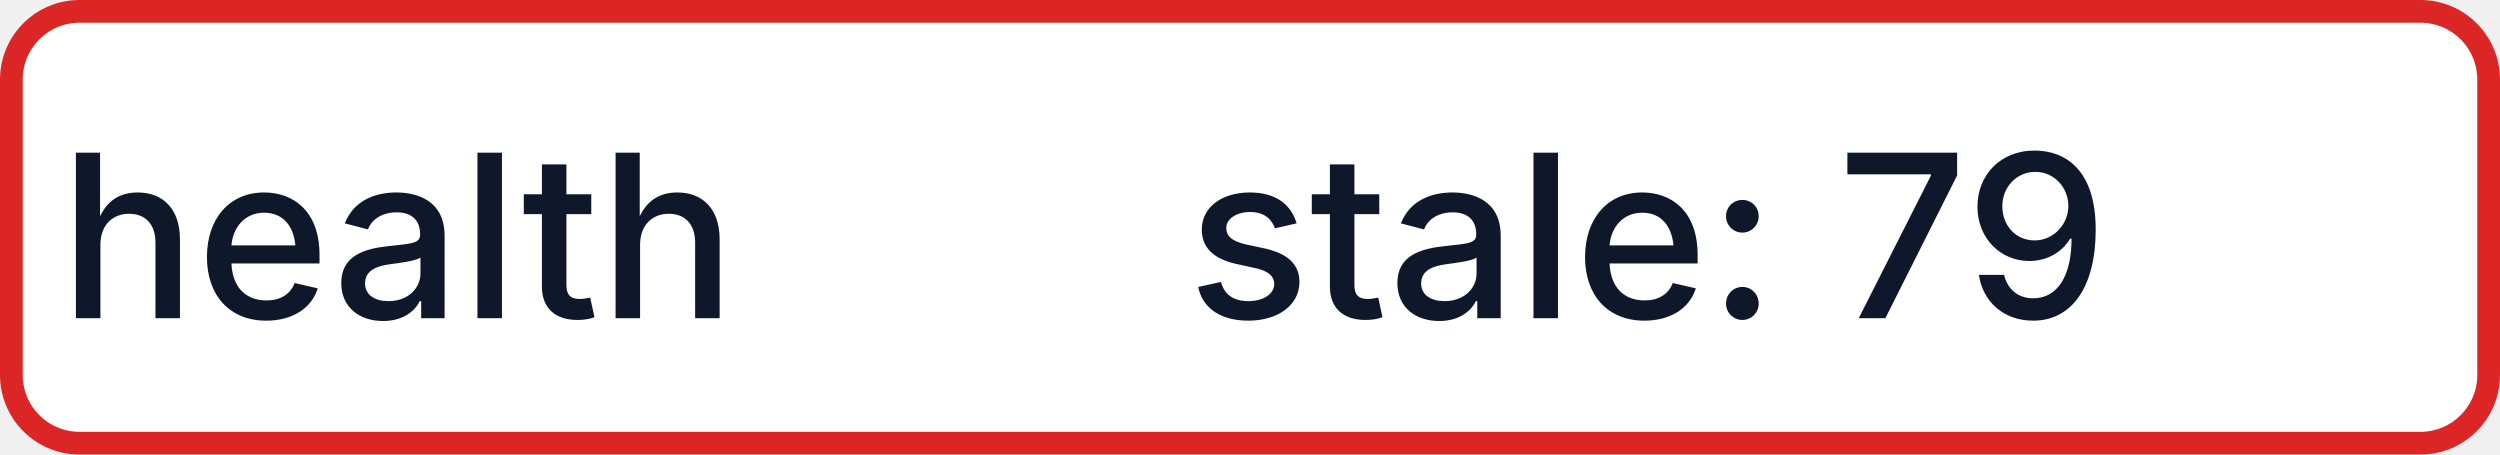
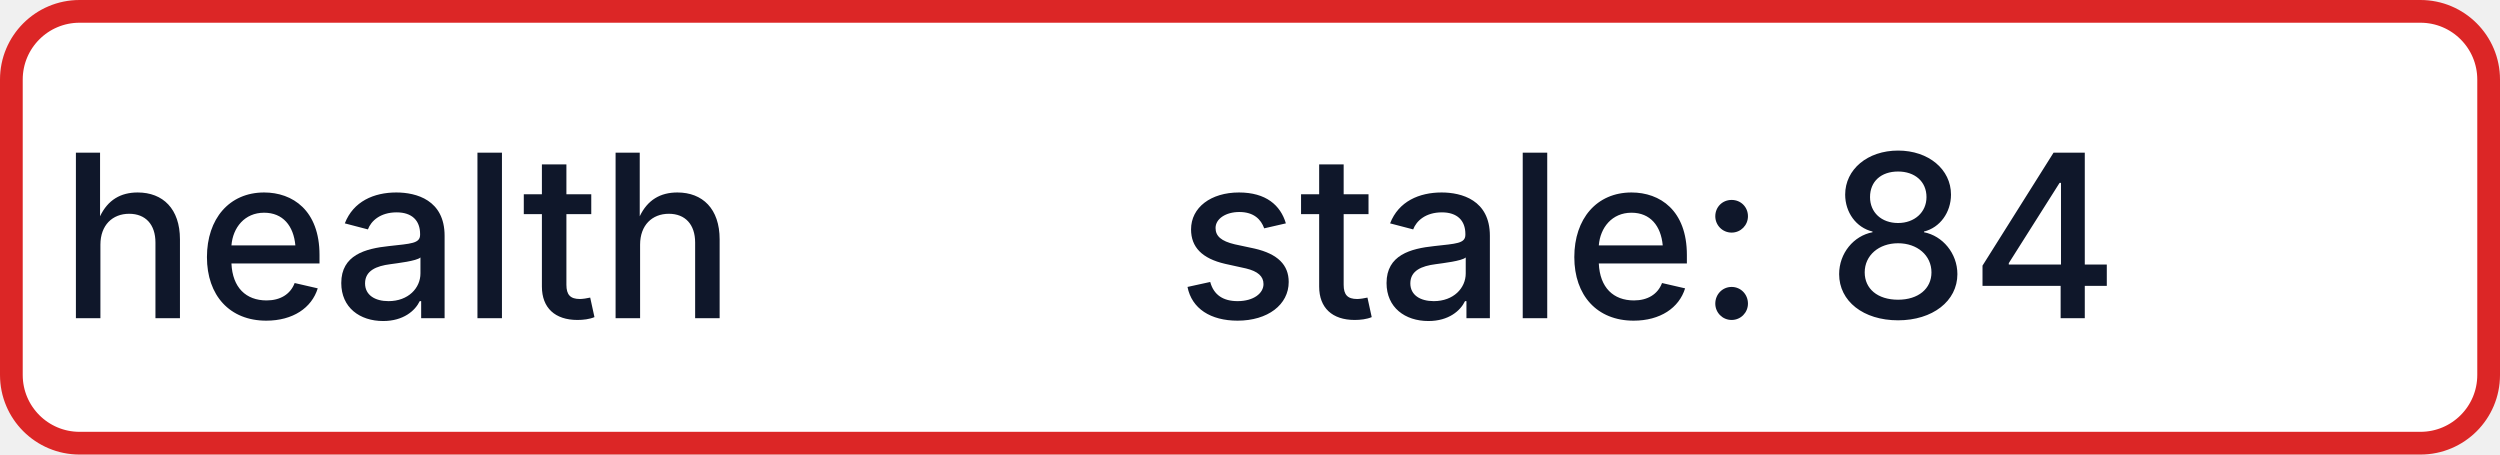
- <svg xmlns="http://www.w3.org/2000/svg" width="110" height="20" role="img" aria-label="health: stale: 79">
+ <svg xmlns="http://www.w3.org/2000/svg" width="110" height="20" role="img" aria-label="health: stale: 84">
  <rect x="0.5" y="0.5" width="109" height="19" rx="3" fill="#FFFFFF" stroke="#DC2626" stroke-width="1" />
  <g fill="#0F172A" text-anchor="middle" font-family="-apple-system,BlinkMacSystemFont,Segoe UI,sans-serif" font-size="10" font-weight="500">
    <text x="17.5" y="14">health</text>
-     <text x="72.5" y="14" textLength="68" lengthAdjust="spacingAndGlyphs">stale: 79</text>
+     <text x="72.5" y="14" textLength="68" lengthAdjust="spacingAndGlyphs">stale: 84</text>
  </g>
</svg>
